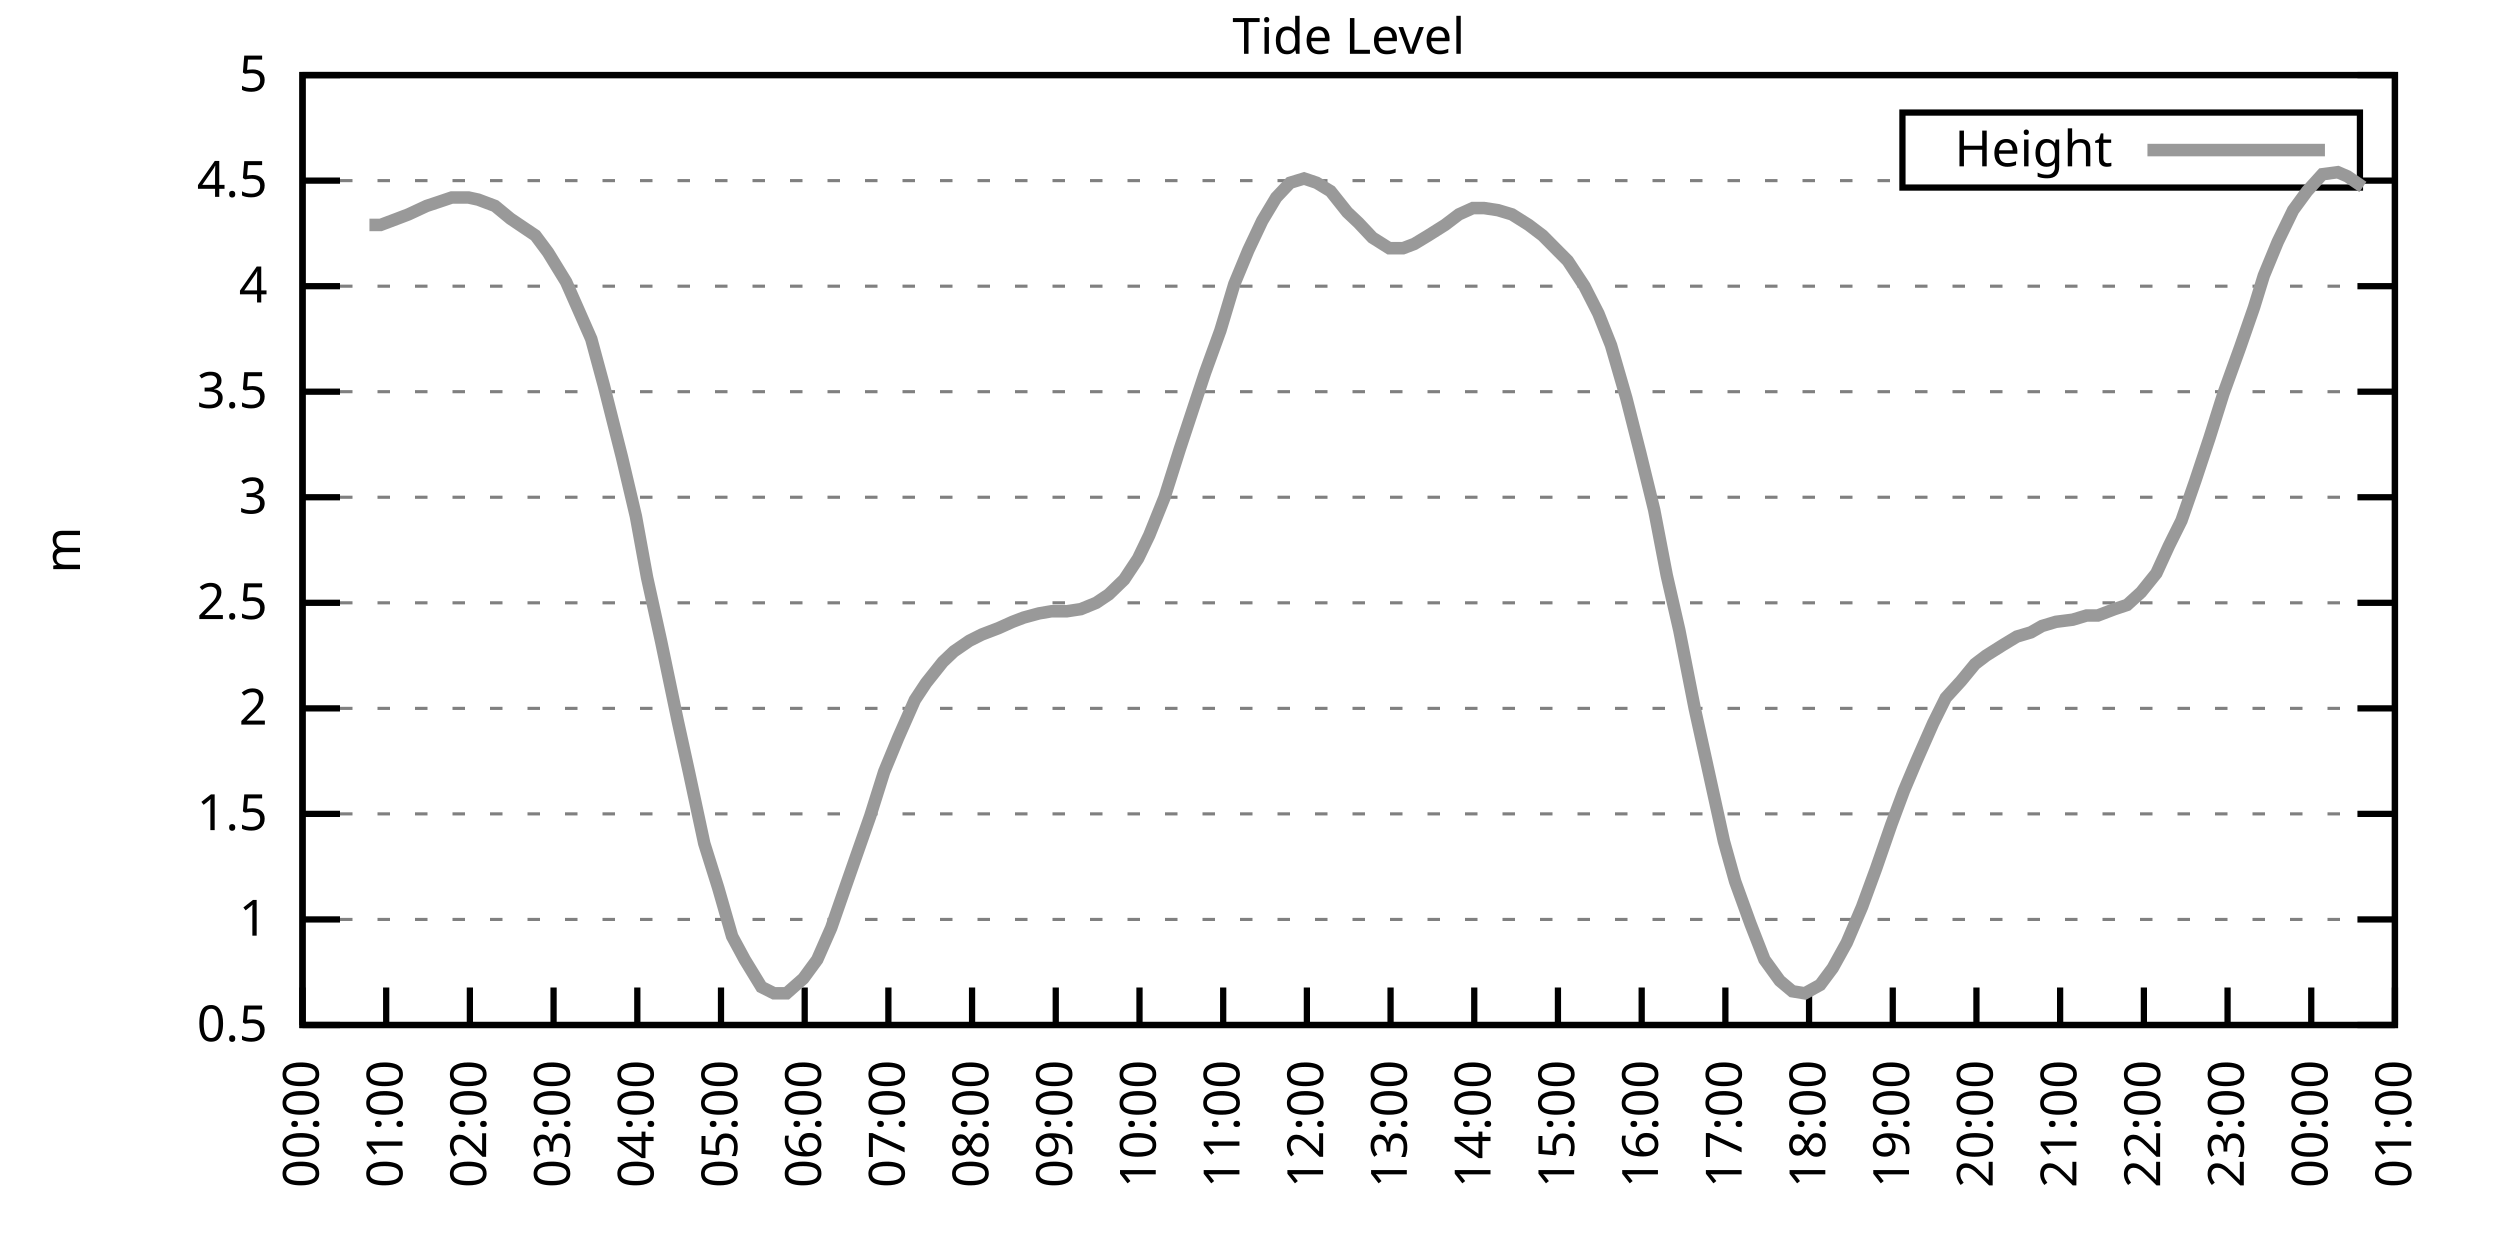
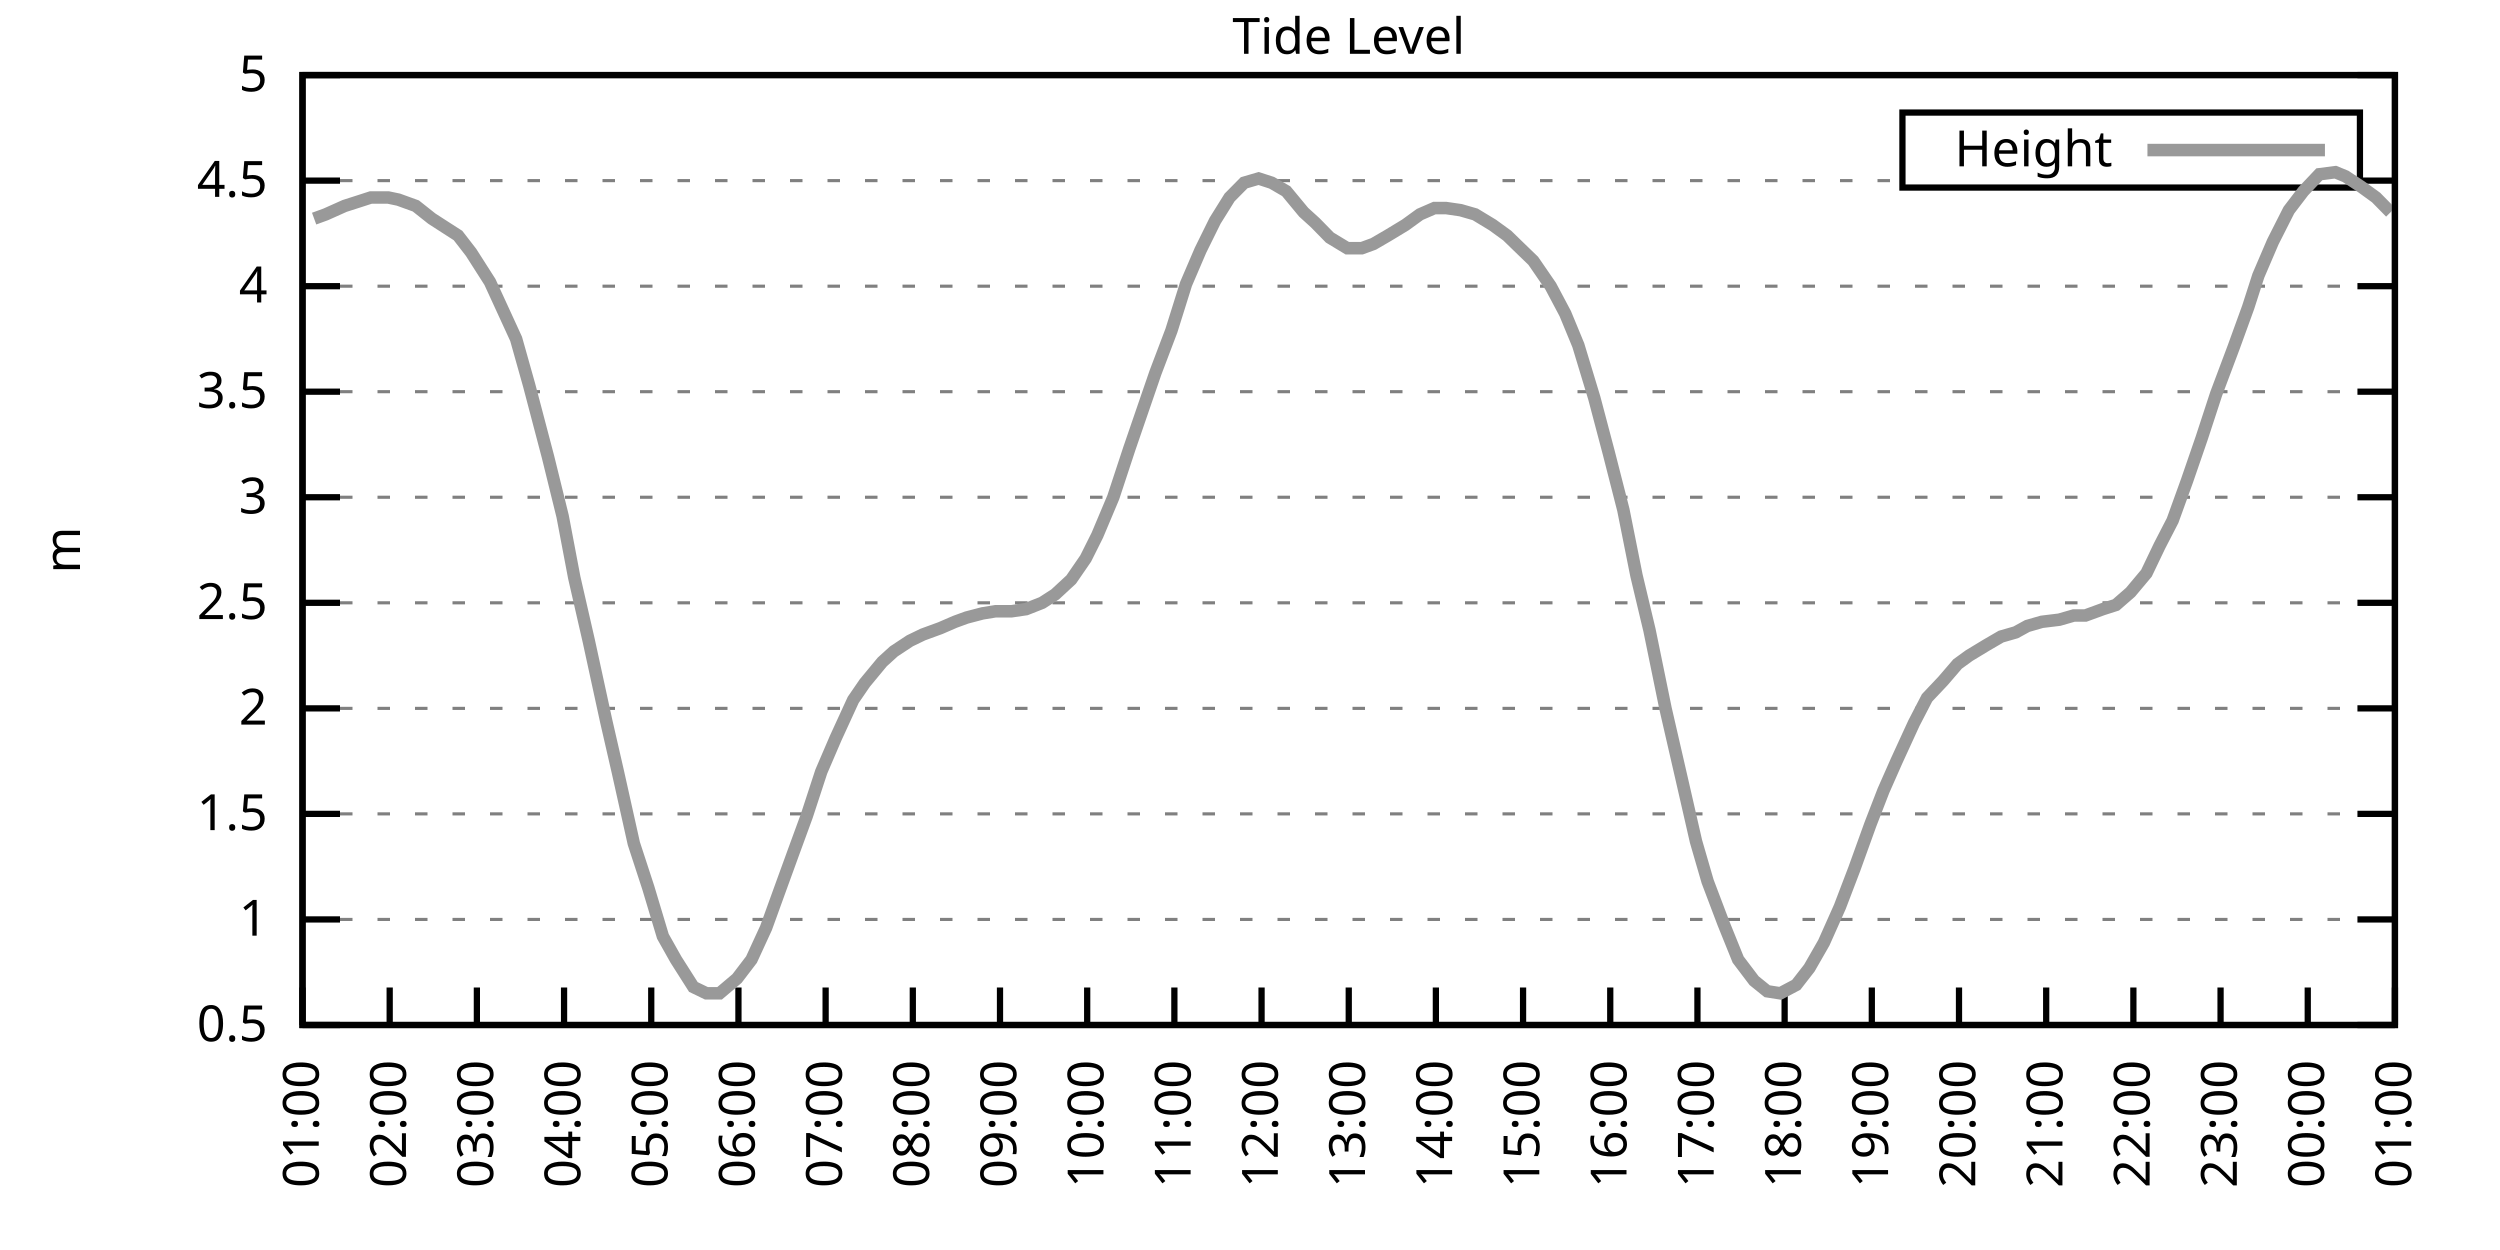
<svg xmlns="http://www.w3.org/2000/svg" xmlns:xlink="http://www.w3.org/1999/xlink" width="400" height="200" viewBox="0 0 400 200">
  <g id="gnuplot_canvas">
    <rect x="0" y="0" width="400" height="200" fill="none" />
    <defs>
      <circle id="gpDot" r="0.5" stroke-width="0.5" stroke="currentColor" />
      <path id="gpPt0" stroke-width="0.333" stroke="currentColor" d="M-1,0 h2 M0,-1 v2" />
      <path id="gpPt1" stroke-width="0.333" stroke="currentColor" d="M-1,-1 L1,1 M1,-1 L-1,1" />
      <path id="gpPt2" stroke-width="0.333" stroke="currentColor" d="M-1,0 L1,0 M0,-1 L0,1 M-1,-1 L1,1 M-1,1 L1,-1" />
      <rect id="gpPt3" stroke-width="0.333" stroke="currentColor" x="-1" y="-1" width="2" height="2" />
      <rect id="gpPt4" stroke-width="0.333" stroke="currentColor" fill="currentColor" x="-1" y="-1" width="2" height="2" />
      <circle id="gpPt5" stroke-width="0.333" stroke="currentColor" cx="0" cy="0" r="1" />
      <use xlink:href="#gpPt5" id="gpPt6" fill="currentColor" stroke="none" />
      <path id="gpPt7" stroke-width="0.333" stroke="currentColor" d="M0,-1.33 L-1.33,0.67 L1.33,0.67 z" />
      <use xlink:href="#gpPt7" id="gpPt8" fill="currentColor" stroke="none" />
      <use xlink:href="#gpPt7" id="gpPt9" stroke="currentColor" transform="rotate(180)" />
      <use xlink:href="#gpPt9" id="gpPt10" fill="currentColor" stroke="none" />
      <use xlink:href="#gpPt3" id="gpPt11" stroke="currentColor" transform="rotate(45)" />
      <use xlink:href="#gpPt11" id="gpPt12" fill="currentColor" stroke="none" />
      <path id="gpPt13" stroke-width="0.333" stroke="currentColor" d="M0,1.330 L1.265,0.411 L0.782,-1.067 L-0.782,-1.076 L-1.265,0.411 z" />
      <use xlink:href="#gpPt13" id="gpPt14" fill="currentColor" stroke="none" />
      <filter id="textbox" filterUnits="objectBoundingBox" x="0" y="0" height="1" width="1">
        <feFlood flood-color="white" flood-opacity="1" result="bgnd" />
        <feComposite in="SourceGraphic" in2="bgnd" operator="atop" />
      </filter>
      <filter id="greybox" filterUnits="objectBoundingBox" x="0" y="0" height="1" width="1">
        <feFlood flood-color="lightgrey" flood-opacity="1" result="grey" />
        <feComposite in="SourceGraphic" in2="grey" operator="atop" />
      </filter>
    </defs>
    <g fill="none" color="white" stroke="currentColor" stroke-width="1.00" stroke-linecap="butt" stroke-linejoin="miter">
</g>
    <g fill="none" color="black" stroke="currentColor" stroke-width="1.00" stroke-linecap="butt" stroke-linejoin="miter">
      <g stroke="none" shape-rendering="crispEdges">
        <polygon fill="rgb(255, 255, 255)" points="48.40,164.00 383.18,164.00 383.18,12.02 48.40,12.02 " />
      </g>
    </g>
    <g fill="none" color="black" stroke="currentColor" stroke-width="1.00" stroke-linecap="butt" stroke-linejoin="miter">
</g>
    <g fill="none" color="black" stroke="black" stroke-width="0.50" stroke-linecap="butt" stroke-linejoin="miter">
</g>
    <g fill="none" color="gray" stroke="currentColor" stroke-width="0.50" stroke-linecap="butt" stroke-linejoin="miter">
      <path stroke="gray" stroke-dasharray="2,4" class="gridline" d="M48.40,164.00 L383.19,164.00  " />
    </g>
    <g fill="none" color="gray" stroke="gray" stroke-width="1.00" stroke-linecap="butt" stroke-linejoin="miter">
</g>
    <g fill="none" color="black" stroke="currentColor" stroke-width="1.00" stroke-linecap="butt" stroke-linejoin="miter">
      <path stroke="black" d="M48.40,164.00 L54.40,164.00 M383.19,164.00 L377.19,164.00  " />
      <g transform="translate(42.80,166.60)" stroke="none" fill="black" font-family="Sans" font-size="8.00" text-anchor="end">
        <text>
          <tspan font-family="Sans"> 0.5</tspan>
        </text>
      </g>
    </g>
    <g fill="none" color="black" stroke="currentColor" stroke-width="1.00" stroke-linecap="butt" stroke-linejoin="miter">
</g>
    <g fill="none" color="black" stroke="black" stroke-width="0.50" stroke-linecap="butt" stroke-linejoin="miter">
</g>
    <g fill="none" color="gray" stroke="currentColor" stroke-width="0.50" stroke-linecap="butt" stroke-linejoin="miter">
      <path stroke="gray" stroke-dasharray="2,4" class="gridline" d="M48.40,147.11 L383.19,147.11  " />
    </g>
    <g fill="none" color="gray" stroke="gray" stroke-width="1.00" stroke-linecap="butt" stroke-linejoin="miter">
</g>
    <g fill="none" color="black" stroke="currentColor" stroke-width="1.00" stroke-linecap="butt" stroke-linejoin="miter">
      <path stroke="black" d="M48.40,147.11 L54.40,147.11 M383.19,147.11 L377.19,147.11  " />
      <g transform="translate(42.80,149.71)" stroke="none" fill="black" font-family="Sans" font-size="8.00" text-anchor="end">
        <text>
          <tspan font-family="Sans"> 1</tspan>
        </text>
      </g>
    </g>
    <g fill="none" color="black" stroke="currentColor" stroke-width="1.00" stroke-linecap="butt" stroke-linejoin="miter">
</g>
    <g fill="none" color="black" stroke="black" stroke-width="0.50" stroke-linecap="butt" stroke-linejoin="miter">
</g>
    <g fill="none" color="gray" stroke="currentColor" stroke-width="0.50" stroke-linecap="butt" stroke-linejoin="miter">
      <path stroke="gray" stroke-dasharray="2,4" class="gridline" d="M48.40,130.22 L383.19,130.22  " />
    </g>
    <g fill="none" color="gray" stroke="gray" stroke-width="1.00" stroke-linecap="butt" stroke-linejoin="miter">
</g>
    <g fill="none" color="black" stroke="currentColor" stroke-width="1.00" stroke-linecap="butt" stroke-linejoin="miter">
      <path stroke="black" d="M48.40,130.22 L54.40,130.22 M383.19,130.22 L377.19,130.22  " />
      <g transform="translate(42.80,132.82)" stroke="none" fill="black" font-family="Sans" font-size="8.00" text-anchor="end">
        <text>
          <tspan font-family="Sans"> 1.5</tspan>
        </text>
      </g>
    </g>
    <g fill="none" color="black" stroke="currentColor" stroke-width="1.00" stroke-linecap="butt" stroke-linejoin="miter">
</g>
    <g fill="none" color="black" stroke="black" stroke-width="0.50" stroke-linecap="butt" stroke-linejoin="miter">
</g>
    <g fill="none" color="gray" stroke="currentColor" stroke-width="0.50" stroke-linecap="butt" stroke-linejoin="miter">
      <path stroke="gray" stroke-dasharray="2,4" class="gridline" d="M48.40,113.34 L383.19,113.34  " />
    </g>
    <g fill="none" color="gray" stroke="gray" stroke-width="1.00" stroke-linecap="butt" stroke-linejoin="miter">
</g>
    <g fill="none" color="black" stroke="currentColor" stroke-width="1.00" stroke-linecap="butt" stroke-linejoin="miter">
      <path stroke="black" d="M48.40,113.34 L54.40,113.34 M383.19,113.34 L377.19,113.34  " />
      <g transform="translate(42.80,115.94)" stroke="none" fill="black" font-family="Sans" font-size="8.00" text-anchor="end">
        <text>
          <tspan font-family="Sans"> 2</tspan>
        </text>
      </g>
    </g>
    <g fill="none" color="black" stroke="currentColor" stroke-width="1.00" stroke-linecap="butt" stroke-linejoin="miter">
</g>
    <g fill="none" color="black" stroke="black" stroke-width="0.50" stroke-linecap="butt" stroke-linejoin="miter">
</g>
    <g fill="none" color="gray" stroke="currentColor" stroke-width="0.50" stroke-linecap="butt" stroke-linejoin="miter">
      <path stroke="gray" stroke-dasharray="2,4" class="gridline" d="M48.40,96.45 L383.19,96.45  " />
    </g>
    <g fill="none" color="gray" stroke="gray" stroke-width="1.00" stroke-linecap="butt" stroke-linejoin="miter">
</g>
    <g fill="none" color="black" stroke="currentColor" stroke-width="1.00" stroke-linecap="butt" stroke-linejoin="miter">
      <path stroke="black" d="M48.40,96.45 L54.40,96.45 M383.19,96.45 L377.19,96.45  " />
      <g transform="translate(42.80,99.05)" stroke="none" fill="black" font-family="Sans" font-size="8.00" text-anchor="end">
        <text>
          <tspan font-family="Sans"> 2.5</tspan>
        </text>
      </g>
    </g>
    <g fill="none" color="black" stroke="currentColor" stroke-width="1.00" stroke-linecap="butt" stroke-linejoin="miter">
</g>
    <g fill="none" color="black" stroke="black" stroke-width="0.50" stroke-linecap="butt" stroke-linejoin="miter">
</g>
    <g fill="none" color="gray" stroke="currentColor" stroke-width="0.50" stroke-linecap="butt" stroke-linejoin="miter">
      <path stroke="gray" stroke-dasharray="2,4" class="gridline" d="M48.40,79.56 L383.19,79.56  " />
    </g>
    <g fill="none" color="gray" stroke="gray" stroke-width="1.00" stroke-linecap="butt" stroke-linejoin="miter">
</g>
    <g fill="none" color="black" stroke="currentColor" stroke-width="1.00" stroke-linecap="butt" stroke-linejoin="miter">
      <path stroke="black" d="M48.40,79.56 L54.40,79.56 M383.19,79.56 L377.19,79.56  " />
      <g transform="translate(42.80,82.16)" stroke="none" fill="black" font-family="Sans" font-size="8.00" text-anchor="end">
        <text>
          <tspan font-family="Sans"> 3</tspan>
        </text>
      </g>
    </g>
    <g fill="none" color="black" stroke="currentColor" stroke-width="1.00" stroke-linecap="butt" stroke-linejoin="miter">
</g>
    <g fill="none" color="black" stroke="black" stroke-width="0.50" stroke-linecap="butt" stroke-linejoin="miter">
</g>
    <g fill="none" color="gray" stroke="currentColor" stroke-width="0.50" stroke-linecap="butt" stroke-linejoin="miter">
      <path stroke="gray" stroke-dasharray="2,4" class="gridline" d="M48.40,62.67 L383.19,62.67  " />
    </g>
    <g fill="none" color="gray" stroke="gray" stroke-width="1.00" stroke-linecap="butt" stroke-linejoin="miter">
</g>
    <g fill="none" color="black" stroke="currentColor" stroke-width="1.00" stroke-linecap="butt" stroke-linejoin="miter">
      <path stroke="black" d="M48.40,62.67 L54.40,62.67 M383.19,62.67 L377.19,62.67  " />
      <g transform="translate(42.80,65.27)" stroke="none" fill="black" font-family="Sans" font-size="8.00" text-anchor="end">
        <text>
          <tspan font-family="Sans"> 3.5</tspan>
        </text>
      </g>
    </g>
    <g fill="none" color="black" stroke="currentColor" stroke-width="1.00" stroke-linecap="butt" stroke-linejoin="miter">
</g>
    <g fill="none" color="black" stroke="black" stroke-width="0.50" stroke-linecap="butt" stroke-linejoin="miter">
</g>
    <g fill="none" color="gray" stroke="currentColor" stroke-width="0.50" stroke-linecap="butt" stroke-linejoin="miter">
      <path stroke="gray" stroke-dasharray="2,4" class="gridline" d="M48.40,45.79 L383.19,45.79  " />
    </g>
    <g fill="none" color="gray" stroke="gray" stroke-width="1.00" stroke-linecap="butt" stroke-linejoin="miter">
</g>
    <g fill="none" color="black" stroke="currentColor" stroke-width="1.00" stroke-linecap="butt" stroke-linejoin="miter">
      <path stroke="black" d="M48.40,45.79 L54.40,45.79 M383.19,45.79 L377.19,45.79  " />
      <g transform="translate(42.80,48.39)" stroke="none" fill="black" font-family="Sans" font-size="8.00" text-anchor="end">
        <text>
          <tspan font-family="Sans"> 4</tspan>
        </text>
      </g>
    </g>
    <g fill="none" color="black" stroke="currentColor" stroke-width="1.00" stroke-linecap="butt" stroke-linejoin="miter">
</g>
    <g fill="none" color="black" stroke="black" stroke-width="0.50" stroke-linecap="butt" stroke-linejoin="miter">
</g>
    <g fill="none" color="gray" stroke="currentColor" stroke-width="0.50" stroke-linecap="butt" stroke-linejoin="miter">
      <path stroke="gray" stroke-dasharray="2,4" class="gridline" d="M48.40,28.90 L304.39,28.90 M377.59,28.90 L383.19,28.90  " />
    </g>
    <g fill="none" color="gray" stroke="gray" stroke-width="1.00" stroke-linecap="butt" stroke-linejoin="miter">
</g>
    <g fill="none" color="black" stroke="currentColor" stroke-width="1.00" stroke-linecap="butt" stroke-linejoin="miter">
      <path stroke="black" d="M48.40,28.90 L54.40,28.90 M383.19,28.90 L377.19,28.90  " />
      <g transform="translate(42.80,31.50)" stroke="none" fill="black" font-family="Sans" font-size="8.00" text-anchor="end">
        <text>
          <tspan font-family="Sans"> 4.5</tspan>
        </text>
      </g>
    </g>
    <g fill="none" color="black" stroke="currentColor" stroke-width="1.00" stroke-linecap="butt" stroke-linejoin="miter">
</g>
    <g fill="none" color="black" stroke="black" stroke-width="0.50" stroke-linecap="butt" stroke-linejoin="miter">
</g>
    <g fill="none" color="gray" stroke="currentColor" stroke-width="0.50" stroke-linecap="butt" stroke-linejoin="miter">
      <path stroke="gray" stroke-dasharray="2,4" class="gridline" d="M48.40,12.01 L383.19,12.01  " />
    </g>
    <g fill="none" color="gray" stroke="gray" stroke-width="1.00" stroke-linecap="butt" stroke-linejoin="miter">
</g>
    <g fill="none" color="black" stroke="currentColor" stroke-width="1.00" stroke-linecap="butt" stroke-linejoin="miter">
      <path stroke="black" d="M48.40,12.01 L54.40,12.01 M383.19,12.01 L377.19,12.01  " />
      <g transform="translate(42.80,14.61)" stroke="none" fill="black" font-family="Sans" font-size="8.00" text-anchor="end">
        <text>
          <tspan font-family="Sans"> 5</tspan>
        </text>
      </g>
    </g>
    <g fill="none" color="black" stroke="currentColor" stroke-width="1.00" stroke-linecap="butt" stroke-linejoin="miter">
      <path stroke="black" d="M48.40,164.00 L48.40,158.00  " />
      <g transform="translate(51.00,169.60) rotate(270.00)" stroke="none" fill="black" font-family="Sans" font-size="8.00" text-anchor="end">
        <text>
-           <tspan font-family="Sans">00:00</tspan>
-         </text>
-       </g>
-     </g>
-     <g fill="none" color="black" stroke="currentColor" stroke-width="1.00" stroke-linecap="butt" stroke-linejoin="miter">
-       <path stroke="black" d="M61.79,164.00 L61.79,158.00  " />
-       <g transform="translate(64.39,169.60) rotate(270.00)" stroke="none" fill="black" font-family="Sans" font-size="8.00" text-anchor="end">
-         <text>
          <tspan font-family="Sans">01:00</tspan>
        </text>
      </g>
    </g>
    <g fill="none" color="black" stroke="currentColor" stroke-width="1.00" stroke-linecap="butt" stroke-linejoin="miter">
-       <path stroke="black" d="M75.18,164.00 L75.18,158.00  " />
-       <g transform="translate(77.78,169.60) rotate(270.00)" stroke="none" fill="black" font-family="Sans" font-size="8.00" text-anchor="end">
+       <path stroke="black" d="M62.35,164.00 L62.35,158.00  " />
+       <g transform="translate(64.95,169.60) rotate(270.00)" stroke="none" fill="black" font-family="Sans" font-size="8.00" text-anchor="end">
        <text>
          <tspan font-family="Sans">02:00</tspan>
        </text>
      </g>
    </g>
    <g fill="none" color="black" stroke="currentColor" stroke-width="1.00" stroke-linecap="butt" stroke-linejoin="miter">
-       <path stroke="black" d="M88.57,164.00 L88.57,158.00  " />
-       <g transform="translate(91.17,169.60) rotate(270.00)" stroke="none" fill="black" font-family="Sans" font-size="8.00" text-anchor="end">
+       <path stroke="black" d="M76.30,164.00 L76.30,158.00  " />
+       <g transform="translate(78.90,169.60) rotate(270.00)" stroke="none" fill="black" font-family="Sans" font-size="8.00" text-anchor="end">
        <text>
          <tspan font-family="Sans">03:00</tspan>
        </text>
      </g>
    </g>
    <g fill="none" color="black" stroke="currentColor" stroke-width="1.00" stroke-linecap="butt" stroke-linejoin="miter">
-       <path stroke="black" d="M101.97,164.00 L101.97,158.00  " />
-       <g transform="translate(104.57,169.60) rotate(270.00)" stroke="none" fill="black" font-family="Sans" font-size="8.00" text-anchor="end">
+       <path stroke="black" d="M90.25,164.00 L90.25,158.00  " />
+       <g transform="translate(92.85,169.60) rotate(270.00)" stroke="none" fill="black" font-family="Sans" font-size="8.00" text-anchor="end">
        <text>
          <tspan font-family="Sans">04:00</tspan>
        </text>
      </g>
    </g>
    <g fill="none" color="black" stroke="currentColor" stroke-width="1.00" stroke-linecap="butt" stroke-linejoin="miter">
-       <path stroke="black" d="M115.36,164.00 L115.36,158.00  " />
-       <g transform="translate(117.96,169.60) rotate(270.00)" stroke="none" fill="black" font-family="Sans" font-size="8.00" text-anchor="end">
+       <path stroke="black" d="M104.20,164.00 L104.20,158.00  " />
+       <g transform="translate(106.80,169.60) rotate(270.00)" stroke="none" fill="black" font-family="Sans" font-size="8.00" text-anchor="end">
        <text>
          <tspan font-family="Sans">05:00</tspan>
        </text>
      </g>
    </g>
    <g fill="none" color="black" stroke="currentColor" stroke-width="1.00" stroke-linecap="butt" stroke-linejoin="miter">
-       <path stroke="black" d="M128.75,164.00 L128.75,158.00  " />
-       <g transform="translate(131.35,169.60) rotate(270.00)" stroke="none" fill="black" font-family="Sans" font-size="8.00" text-anchor="end">
+       <path stroke="black" d="M118.15,164.00 L118.15,158.00  " />
+       <g transform="translate(120.75,169.60) rotate(270.00)" stroke="none" fill="black" font-family="Sans" font-size="8.00" text-anchor="end">
        <text>
          <tspan font-family="Sans">06:00</tspan>
        </text>
      </g>
    </g>
    <g fill="none" color="black" stroke="currentColor" stroke-width="1.00" stroke-linecap="butt" stroke-linejoin="miter">
-       <path stroke="black" d="M142.14,164.00 L142.14,158.00  " />
-       <g transform="translate(144.74,169.60) rotate(270.00)" stroke="none" fill="black" font-family="Sans" font-size="8.00" text-anchor="end">
+       <path stroke="black" d="M132.10,164.00 L132.10,158.00  " />
+       <g transform="translate(134.70,169.60) rotate(270.00)" stroke="none" fill="black" font-family="Sans" font-size="8.00" text-anchor="end">
        <text>
          <tspan font-family="Sans">07:00</tspan>
        </text>
      </g>
    </g>
    <g fill="none" color="black" stroke="currentColor" stroke-width="1.00" stroke-linecap="butt" stroke-linejoin="miter">
-       <path stroke="black" d="M155.53,164.00 L155.53,158.00  " />
-       <g transform="translate(158.13,169.60) rotate(270.00)" stroke="none" fill="black" font-family="Sans" font-size="8.00" text-anchor="end">
+       <path stroke="black" d="M146.05,164.00 L146.05,158.00  " />
+       <g transform="translate(148.65,169.60) rotate(270.00)" stroke="none" fill="black" font-family="Sans" font-size="8.00" text-anchor="end">
        <text>
          <tspan font-family="Sans">08:00</tspan>
        </text>
      </g>
    </g>
    <g fill="none" color="black" stroke="currentColor" stroke-width="1.00" stroke-linecap="butt" stroke-linejoin="miter">
-       <path stroke="black" d="M168.92,164.00 L168.92,158.00  " />
-       <g transform="translate(171.52,169.60) rotate(270.00)" stroke="none" fill="black" font-family="Sans" font-size="8.00" text-anchor="end">
+       <path stroke="black" d="M160.00,164.00 L160.00,158.00  " />
+       <g transform="translate(162.60,169.60) rotate(270.00)" stroke="none" fill="black" font-family="Sans" font-size="8.00" text-anchor="end">
        <text>
          <tspan font-family="Sans">09:00</tspan>
        </text>
      </g>
    </g>
    <g fill="none" color="black" stroke="currentColor" stroke-width="1.00" stroke-linecap="butt" stroke-linejoin="miter">
-       <path stroke="black" d="M182.32,164.00 L182.32,158.00  " />
-       <g transform="translate(184.92,169.60) rotate(270.00)" stroke="none" fill="black" font-family="Sans" font-size="8.00" text-anchor="end">
+       <path stroke="black" d="M173.95,164.00 L173.95,158.00  " />
+       <g transform="translate(176.55,169.60) rotate(270.00)" stroke="none" fill="black" font-family="Sans" font-size="8.00" text-anchor="end">
        <text>
          <tspan font-family="Sans">10:00</tspan>
        </text>
      </g>
    </g>
    <g fill="none" color="black" stroke="currentColor" stroke-width="1.00" stroke-linecap="butt" stroke-linejoin="miter">
-       <path stroke="black" d="M195.71,164.00 L195.71,158.00  " />
-       <g transform="translate(198.31,169.60) rotate(270.00)" stroke="none" fill="black" font-family="Sans" font-size="8.00" text-anchor="end">
+       <path stroke="black" d="M187.90,164.00 L187.90,158.00  " />
+       <g transform="translate(190.50,169.60) rotate(270.00)" stroke="none" fill="black" font-family="Sans" font-size="8.00" text-anchor="end">
        <text>
          <tspan font-family="Sans">11:00</tspan>
        </text>
      </g>
    </g>
    <g fill="none" color="black" stroke="currentColor" stroke-width="1.00" stroke-linecap="butt" stroke-linejoin="miter">
-       <path stroke="black" d="M209.10,164.00 L209.10,158.00  " />
-       <g transform="translate(211.70,169.60) rotate(270.00)" stroke="none" fill="black" font-family="Sans" font-size="8.00" text-anchor="end">
+       <path stroke="black" d="M201.85,164.00 L201.85,158.00  " />
+       <g transform="translate(204.45,169.60) rotate(270.00)" stroke="none" fill="black" font-family="Sans" font-size="8.00" text-anchor="end">
        <text>
          <tspan font-family="Sans">12:00</tspan>
        </text>
      </g>
    </g>
    <g fill="none" color="black" stroke="currentColor" stroke-width="1.00" stroke-linecap="butt" stroke-linejoin="miter">
-       <path stroke="black" d="M222.49,164.00 L222.49,158.00  " />
-       <g transform="translate(225.09,169.60) rotate(270.00)" stroke="none" fill="black" font-family="Sans" font-size="8.00" text-anchor="end">
+       <path stroke="black" d="M215.80,164.00 L215.80,158.00  " />
+       <g transform="translate(218.40,169.60) rotate(270.00)" stroke="none" fill="black" font-family="Sans" font-size="8.00" text-anchor="end">
        <text>
          <tspan font-family="Sans">13:00</tspan>
        </text>
      </g>
    </g>
    <g fill="none" color="black" stroke="currentColor" stroke-width="1.00" stroke-linecap="butt" stroke-linejoin="miter">
-       <path stroke="black" d="M235.88,164.00 L235.88,158.00  " />
-       <g transform="translate(238.48,169.60) rotate(270.00)" stroke="none" fill="black" font-family="Sans" font-size="8.00" text-anchor="end">
+       <path stroke="black" d="M229.74,164.00 L229.74,158.00  " />
+       <g transform="translate(232.34,169.60) rotate(270.00)" stroke="none" fill="black" font-family="Sans" font-size="8.00" text-anchor="end">
        <text>
          <tspan font-family="Sans">14:00</tspan>
        </text>
      </g>
    </g>
    <g fill="none" color="black" stroke="currentColor" stroke-width="1.00" stroke-linecap="butt" stroke-linejoin="miter">
-       <path stroke="black" d="M249.27,164.00 L249.27,158.00  " />
-       <g transform="translate(251.87,169.60) rotate(270.00)" stroke="none" fill="black" font-family="Sans" font-size="8.00" text-anchor="end">
+       <path stroke="black" d="M243.69,164.00 L243.69,158.00  " />
+       <g transform="translate(246.29,169.60) rotate(270.00)" stroke="none" fill="black" font-family="Sans" font-size="8.00" text-anchor="end">
        <text>
          <tspan font-family="Sans">15:00</tspan>
        </text>
      </g>
    </g>
    <g fill="none" color="black" stroke="currentColor" stroke-width="1.00" stroke-linecap="butt" stroke-linejoin="miter">
-       <path stroke="black" d="M262.67,164.00 L262.67,158.00  " />
-       <g transform="translate(265.27,169.60) rotate(270.00)" stroke="none" fill="black" font-family="Sans" font-size="8.00" text-anchor="end">
+       <path stroke="black" d="M257.64,164.00 L257.64,158.00  " />
+       <g transform="translate(260.24,169.60) rotate(270.00)" stroke="none" fill="black" font-family="Sans" font-size="8.00" text-anchor="end">
        <text>
          <tspan font-family="Sans">16:00</tspan>
        </text>
      </g>
    </g>
    <g fill="none" color="black" stroke="currentColor" stroke-width="1.00" stroke-linecap="butt" stroke-linejoin="miter">
-       <path stroke="black" d="M276.06,164.00 L276.06,158.00  " />
-       <g transform="translate(278.66,169.60) rotate(270.00)" stroke="none" fill="black" font-family="Sans" font-size="8.00" text-anchor="end">
+       <path stroke="black" d="M271.59,164.00 L271.59,158.00  " />
+       <g transform="translate(274.19,169.60) rotate(270.00)" stroke="none" fill="black" font-family="Sans" font-size="8.00" text-anchor="end">
        <text>
          <tspan font-family="Sans">17:00</tspan>
        </text>
      </g>
    </g>
    <g fill="none" color="black" stroke="currentColor" stroke-width="1.00" stroke-linecap="butt" stroke-linejoin="miter">
-       <path stroke="black" d="M289.45,164.00 L289.45,158.00  " />
-       <g transform="translate(292.05,169.60) rotate(270.00)" stroke="none" fill="black" font-family="Sans" font-size="8.00" text-anchor="end">
+       <path stroke="black" d="M285.54,164.00 L285.54,158.00  " />
+       <g transform="translate(288.14,169.60) rotate(270.00)" stroke="none" fill="black" font-family="Sans" font-size="8.00" text-anchor="end">
        <text>
          <tspan font-family="Sans">18:00</tspan>
        </text>
      </g>
    </g>
    <g fill="none" color="black" stroke="currentColor" stroke-width="1.00" stroke-linecap="butt" stroke-linejoin="miter">
-       <path stroke="black" d="M302.84,164.00 L302.84,158.00  " />
-       <g transform="translate(305.44,169.60) rotate(270.00)" stroke="none" fill="black" font-family="Sans" font-size="8.00" text-anchor="end">
+       <path stroke="black" d="M299.49,164.00 L299.49,158.00  " />
+       <g transform="translate(302.09,169.60) rotate(270.00)" stroke="none" fill="black" font-family="Sans" font-size="8.00" text-anchor="end">
        <text>
          <tspan font-family="Sans">19:00</tspan>
        </text>
      </g>
    </g>
    <g fill="none" color="black" stroke="currentColor" stroke-width="1.00" stroke-linecap="butt" stroke-linejoin="miter">
-       <path stroke="black" d="M316.23,164.00 L316.23,158.00  " />
-       <g transform="translate(318.83,169.60) rotate(270.00)" stroke="none" fill="black" font-family="Sans" font-size="8.00" text-anchor="end">
+       <path stroke="black" d="M313.44,164.00 L313.44,158.00  " />
+       <g transform="translate(316.04,169.60) rotate(270.00)" stroke="none" fill="black" font-family="Sans" font-size="8.00" text-anchor="end">
        <text>
          <tspan font-family="Sans">20:00</tspan>
        </text>
      </g>
    </g>
    <g fill="none" color="black" stroke="currentColor" stroke-width="1.00" stroke-linecap="butt" stroke-linejoin="miter">
-       <path stroke="black" d="M329.62,164.00 L329.62,158.00  " />
-       <g transform="translate(332.22,169.60) rotate(270.00)" stroke="none" fill="black" font-family="Sans" font-size="8.00" text-anchor="end">
+       <path stroke="black" d="M327.39,164.00 L327.39,158.00  " />
+       <g transform="translate(329.99,169.60) rotate(270.00)" stroke="none" fill="black" font-family="Sans" font-size="8.00" text-anchor="end">
        <text>
          <tspan font-family="Sans">21:00</tspan>
        </text>
      </g>
    </g>
    <g fill="none" color="black" stroke="currentColor" stroke-width="1.00" stroke-linecap="butt" stroke-linejoin="miter">
-       <path stroke="black" d="M343.02,164.00 L343.02,158.00  " />
-       <g transform="translate(345.62,169.60) rotate(270.00)" stroke="none" fill="black" font-family="Sans" font-size="8.00" text-anchor="end">
+       <path stroke="black" d="M341.34,164.00 L341.34,158.00  " />
+       <g transform="translate(343.94,169.60) rotate(270.00)" stroke="none" fill="black" font-family="Sans" font-size="8.00" text-anchor="end">
        <text>
          <tspan font-family="Sans">22:00</tspan>
        </text>
      </g>
    </g>
    <g fill="none" color="black" stroke="currentColor" stroke-width="1.00" stroke-linecap="butt" stroke-linejoin="miter">
-       <path stroke="black" d="M356.41,164.00 L356.41,158.00  " />
-       <g transform="translate(359.01,169.60) rotate(270.00)" stroke="none" fill="black" font-family="Sans" font-size="8.00" text-anchor="end">
+       <path stroke="black" d="M355.29,164.00 L355.29,158.00  " />
+       <g transform="translate(357.89,169.60) rotate(270.00)" stroke="none" fill="black" font-family="Sans" font-size="8.00" text-anchor="end">
        <text>
          <tspan font-family="Sans">23:00</tspan>
        </text>
      </g>
    </g>
    <g fill="none" color="black" stroke="currentColor" stroke-width="1.00" stroke-linecap="butt" stroke-linejoin="miter">
-       <path stroke="black" d="M369.80,164.00 L369.80,158.00  " />
-       <g transform="translate(372.40,169.60) rotate(270.00)" stroke="none" fill="black" font-family="Sans" font-size="8.00" text-anchor="end">
+       <path stroke="black" d="M369.24,164.00 L369.24,158.00  " />
+       <g transform="translate(371.84,169.60) rotate(270.00)" stroke="none" fill="black" font-family="Sans" font-size="8.00" text-anchor="end">
        <text>
          <tspan font-family="Sans">00:00</tspan>
        </text>
      </g>
    </g>
    <g fill="none" color="black" stroke="currentColor" stroke-width="1.00" stroke-linecap="butt" stroke-linejoin="miter">
      <path stroke="black" d="M383.19,164.00 L383.19,158.00  " />
      <g transform="translate(385.79,169.60) rotate(270.00)" stroke="none" fill="black" font-family="Sans" font-size="8.00" text-anchor="end">
        <text>
          <tspan font-family="Sans">01:00</tspan>
        </text>
      </g>
    </g>
    <g fill="none" color="black" stroke="currentColor" stroke-width="1.00" stroke-linecap="butt" stroke-linejoin="miter">
</g>
    <g fill="none" color="black" stroke="currentColor" stroke-width="1.00" stroke-linecap="butt" stroke-linejoin="miter">
      <path stroke="black" d="M48.40,12.01 L48.40,164.00 L383.19,164.00 L383.19,12.01 L48.40,12.01 Z  " />
    </g>
    <g fill="none" color="black" stroke="currentColor" stroke-width="1.00" stroke-linecap="butt" stroke-linejoin="miter">
</g>
    <g fill="none" color="black" stroke="currentColor" stroke-width="1.00" stroke-linecap="butt" stroke-linejoin="miter">
      <path stroke="black" d="M304.39,30.01 L304.39,18.01 L377.59,18.01 L377.59,30.01 L304.39,30.01 Z  " />
    </g>
    <g id="Tide_level_plot_1">
      <g fill="none" color="white" stroke="black" stroke-width="2.00" stroke-linecap="butt" stroke-linejoin="miter">
</g>
      <g fill="none" color="black" stroke="currentColor" stroke-width="2.00" stroke-linecap="butt" stroke-linejoin="miter">
        <g transform="translate(337.99,26.61)" stroke="none" fill="black" font-family="Sans" font-size="8.00" text-anchor="end">
          <text>
            <tspan font-family="Sans">Height</tspan>
          </text>
        </g>
      </g>
      <g fill="none" color="black" stroke="currentColor" stroke-width="2.00" stroke-linecap="butt" stroke-linejoin="miter">
-         <path stroke="rgb(153, 153, 153)" d="M343.59,24.01 L371.99,24.01 M59.11,35.99 L60.90,35.99 L63.58,34.98 L65.36,34.30 L68.26,32.95 L70.27,32.28   L72.28,31.60 L74.96,31.60 L76.52,31.94 L79.20,32.95 L81.66,34.98 L83.66,36.33 L85.67,37.68 L87.68,40.38   L90.58,45.11 L92.82,50.18 L94.60,54.23 L96.61,61.66 L99.51,73.14 L101.74,82.60 L103.53,92.40 L105.76,102.53   L108.44,115.36 L110.22,123.47 L112.68,134.95 L114.91,142.05 L117.14,149.81 L119.15,153.53 L121.83,157.92 L123.84,158.93   L125.85,158.93 L128.53,156.57 L130.76,153.53 L132.99,148.46 L135.22,142.05 L137.23,136.30 L139.24,130.56 L141.47,123.47   L143.70,118.07 L146.38,111.99 L148.17,109.28 L150.85,105.91 L152.63,104.22 L155.09,102.53 L157.10,101.52 L159.77,100.50   L162.01,99.49 L163.79,98.81 L166.25,98.14 L168.25,97.80 L170.71,97.80 L172.94,97.46 L175.40,96.45 L177.41,95.10   L179.86,92.73 L182.09,89.36 L183.88,85.64 L186.33,79.56 L188.79,71.79 L191.02,65.04 L192.81,59.63 L195.26,52.88   L197.49,45.45 L199.73,40.04 L201.96,35.32 L204.19,31.60 L206.42,29.24 L208.65,28.56 L210.66,29.24 L212.89,30.59   L215.57,33.96 L217.36,35.65 L219.59,38.02 L222.27,39.71 L224.50,39.71 L226.29,39.03 L228.52,37.68 L231.20,35.99   L233.43,34.30 L235.66,33.29 L237.44,33.29 L239.68,33.63 L241.91,34.30 L244.59,35.99 L246.82,37.68 L248.83,39.71   L250.84,41.73 L253.51,45.79 L255.75,50.18 L257.76,55.24 L260.21,63.69 L262.44,72.47 L264.67,81.59 L266.68,92.06   L268.69,100.84 L271.15,113.34 L273.60,124.48 L275.83,134.62 L277.62,141.03 L280.07,147.79 L282.31,153.53 L284.76,156.91   L286.77,158.60 L288.78,158.93 L291.23,157.58 L293.24,154.88 L295.48,150.83 L297.93,145.09 L300.16,139.01 L302.62,131.91   L304.63,126.51 L306.63,121.78 L309.31,115.70 L311.32,111.65 L313.78,108.95 L316.01,106.24 L317.79,104.89 L320.47,103.20   L322.70,101.85 L324.94,101.18 L326.72,100.16 L328.95,99.49 L331.63,99.15 L333.86,98.48 L335.65,98.48 L338.33,97.46   L340.34,96.79 L342.57,94.76 L345.02,91.72 L347.03,87.33 L349.04,83.28 L351.27,76.86 L353.51,70.10 L355.74,63.01   L358.42,55.58 L360.65,49.16 L362.21,44.10 L364.44,38.69 L366.90,33.63 L369.13,30.59 L371.58,27.88 L374.04,27.55   L375.60,28.22 L378.06,29.91  " />
+         <path stroke="rgb(153, 153, 153)" d="M343.59,24.01 L371.99,24.01 M50.26,34.98 L52.12,34.30 L55.14,32.95 L57.23,32.28 L59.33,31.60 L62.12,31.60   L63.74,31.94 L66.53,32.95 L69.09,34.98 L71.18,36.33 L73.28,37.68 L75.37,40.38 L78.39,45.11 L80.72,50.18   L82.58,54.23 L84.67,61.66 L87.69,73.14 L90.02,82.60 L91.88,92.40 L94.20,102.53 L96.99,115.36 L98.85,123.47   L101.41,134.95 L103.73,142.05 L106.06,149.81 L108.15,153.53 L110.94,157.92 L113.03,158.93 L115.13,158.93 L117.92,156.57   L120.24,153.53 L122.57,148.46 L124.89,142.05 L126.98,136.30 L129.08,130.56 L131.40,123.47 L133.72,118.07 L136.51,111.99   L138.37,109.28 L141.16,105.91 L143.02,104.22 L145.58,102.53 L147.67,101.52 L150.46,100.50 L152.79,99.49 L154.65,98.81   L157.21,98.14 L159.30,97.80 L161.86,97.80 L164.18,97.46 L166.74,96.45 L168.83,95.10 L171.39,92.73 L173.71,89.36   L175.57,85.64 L178.13,79.56 L180.69,71.79 L183.01,65.04 L184.87,59.63 L187.43,52.88 L189.76,45.45 L192.08,40.04   L194.41,35.32 L196.73,31.60 L199.06,29.24 L201.38,28.56 L203.47,29.24 L205.80,30.59 L208.59,33.96 L210.45,35.65   L212.77,38.02 L215.56,39.71 L217.89,39.71 L219.75,39.03 L222.07,37.68 L224.86,35.99 L227.19,34.30 L229.51,33.29   L231.37,33.29 L233.70,33.63 L236.02,34.30 L238.81,35.99 L241.14,37.68 L243.23,39.71 L245.32,41.73 L248.11,45.79   L250.44,50.18 L252.53,55.24 L255.09,63.69 L257.41,72.47 L259.74,81.59 L261.83,92.06 L263.92,100.84 L266.48,113.34   L269.04,124.48 L271.36,134.62 L273.22,141.03 L275.78,147.79 L278.10,153.53 L280.66,156.91 L282.75,158.60 L284.85,158.93   L287.40,157.58 L289.50,154.88 L291.82,150.83 L294.38,145.09 L296.70,139.01 L299.26,131.91 L301.35,126.51 L303.44,121.78   L306.23,115.70 L308.33,111.65 L310.88,108.95 L313.21,106.24 L315.07,104.89 L317.86,103.20 L320.18,101.85 L322.51,101.18   L324.37,100.16 L326.69,99.49 L329.48,99.15 L331.81,98.48 L333.67,98.48 L336.46,97.46 L338.55,96.79 L340.88,94.76   L343.43,91.72 L345.53,87.33 L347.62,83.28 L349.94,76.86 L352.27,70.10 L354.59,63.01 L357.38,55.58 L359.71,49.16   L361.34,44.10 L363.66,38.69 L366.22,33.63 L368.54,30.59 L371.10,27.88 L373.66,27.55 L375.29,28.22 L377.84,29.91   L380.17,31.60 L382.49,33.96  " />
      </g>
    </g>
    <g fill="none" color="black" stroke="currentColor" stroke-width="2.00" stroke-linecap="butt" stroke-linejoin="miter">
</g>
    <g fill="none" color="black" stroke="black" stroke-width="1.00" stroke-linecap="butt" stroke-linejoin="miter">
</g>
    <g fill="none" color="black" stroke="currentColor" stroke-width="1.00" stroke-linecap="butt" stroke-linejoin="miter">
      <path stroke="black" d="M48.40,12.01 L48.40,164.00 L383.19,164.00 L383.19,12.01 L48.40,12.01 Z  " />
      <g transform="translate(12.80,88.01) rotate(270.00)" stroke="none" fill="black" font-family="Sans" font-size="8.00" text-anchor="middle">
        <text>
          <tspan font-family="Sans">m</tspan>
        </text>
      </g>
    </g>
    <g fill="none" color="black" stroke="currentColor" stroke-width="1.00" stroke-linecap="butt" stroke-linejoin="miter">
</g>
    <g fill="none" color="black" stroke="currentColor" stroke-width="1.00" stroke-linecap="butt" stroke-linejoin="miter">
      <g transform="translate(215.79,8.61)" stroke="none" fill="black" font-family="Sans" font-size="8.00" text-anchor="middle">
        <text>
          <tspan font-family="Sans">Tide Level</tspan>
        </text>
      </g>
    </g>
    <g fill="none" color="black" stroke="currentColor" stroke-width="1.00" stroke-linecap="butt" stroke-linejoin="miter">
</g>
  </g>
</svg>
